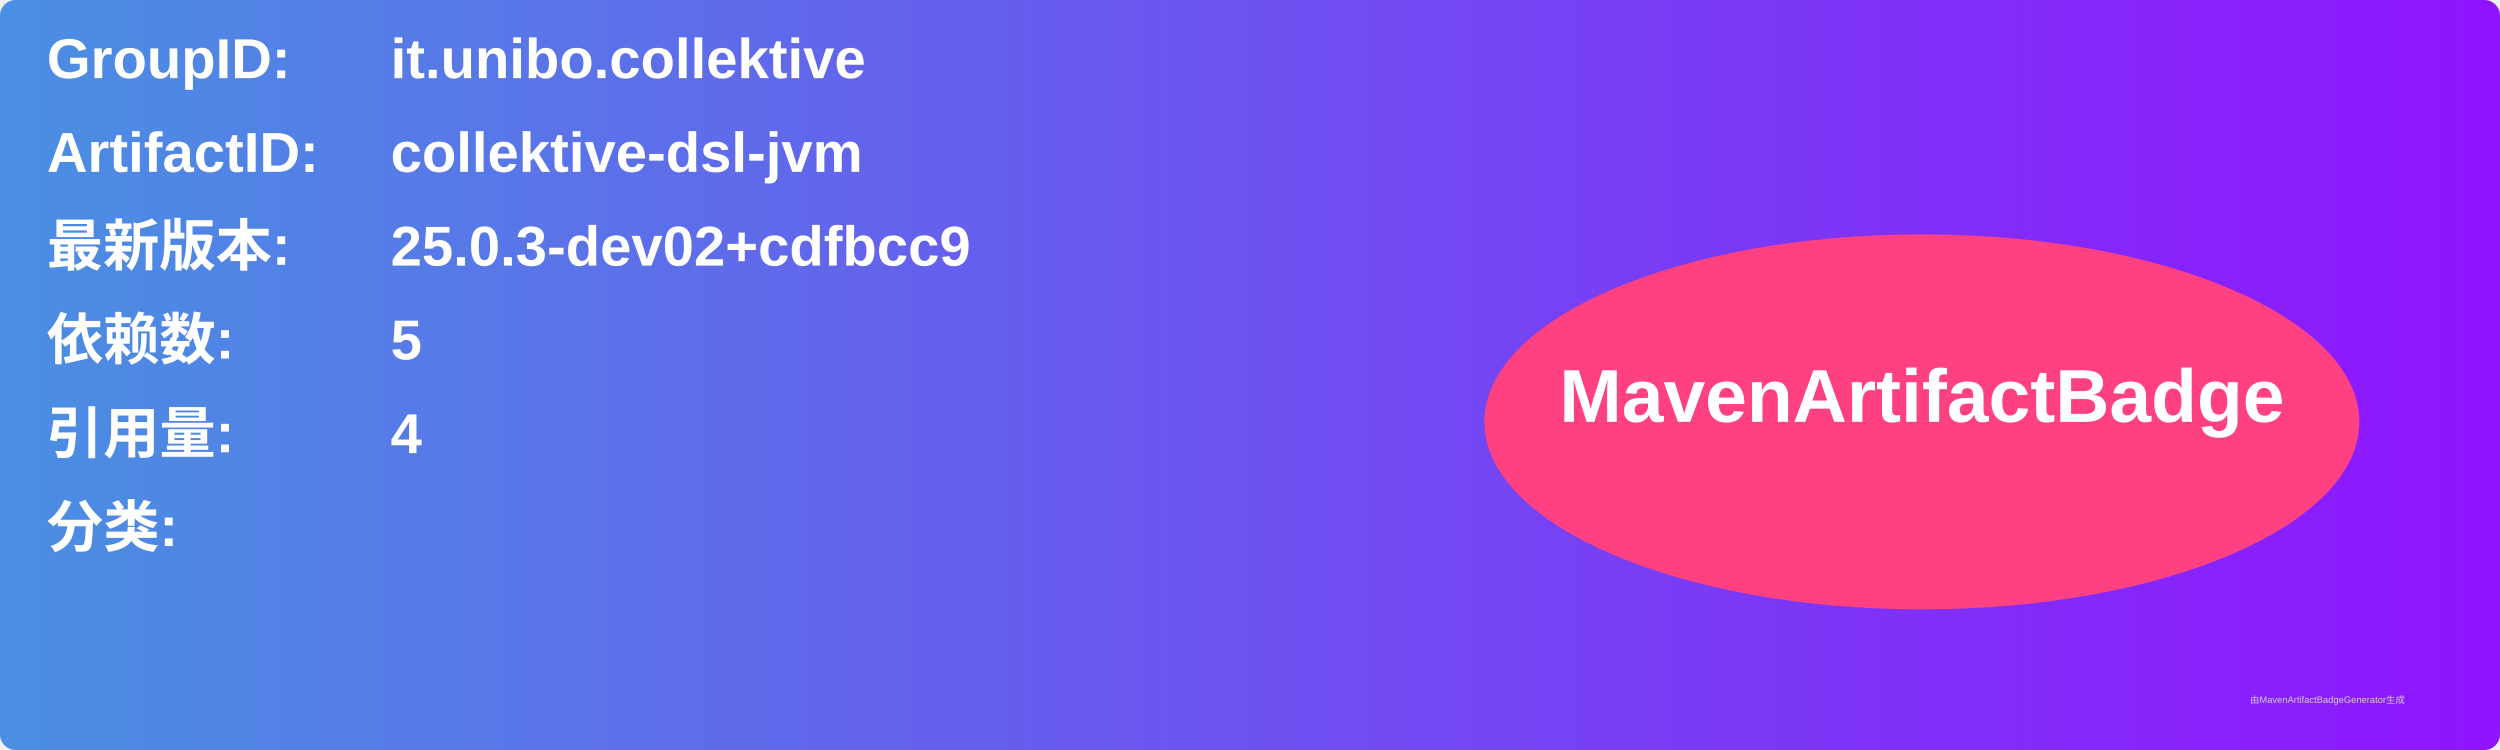
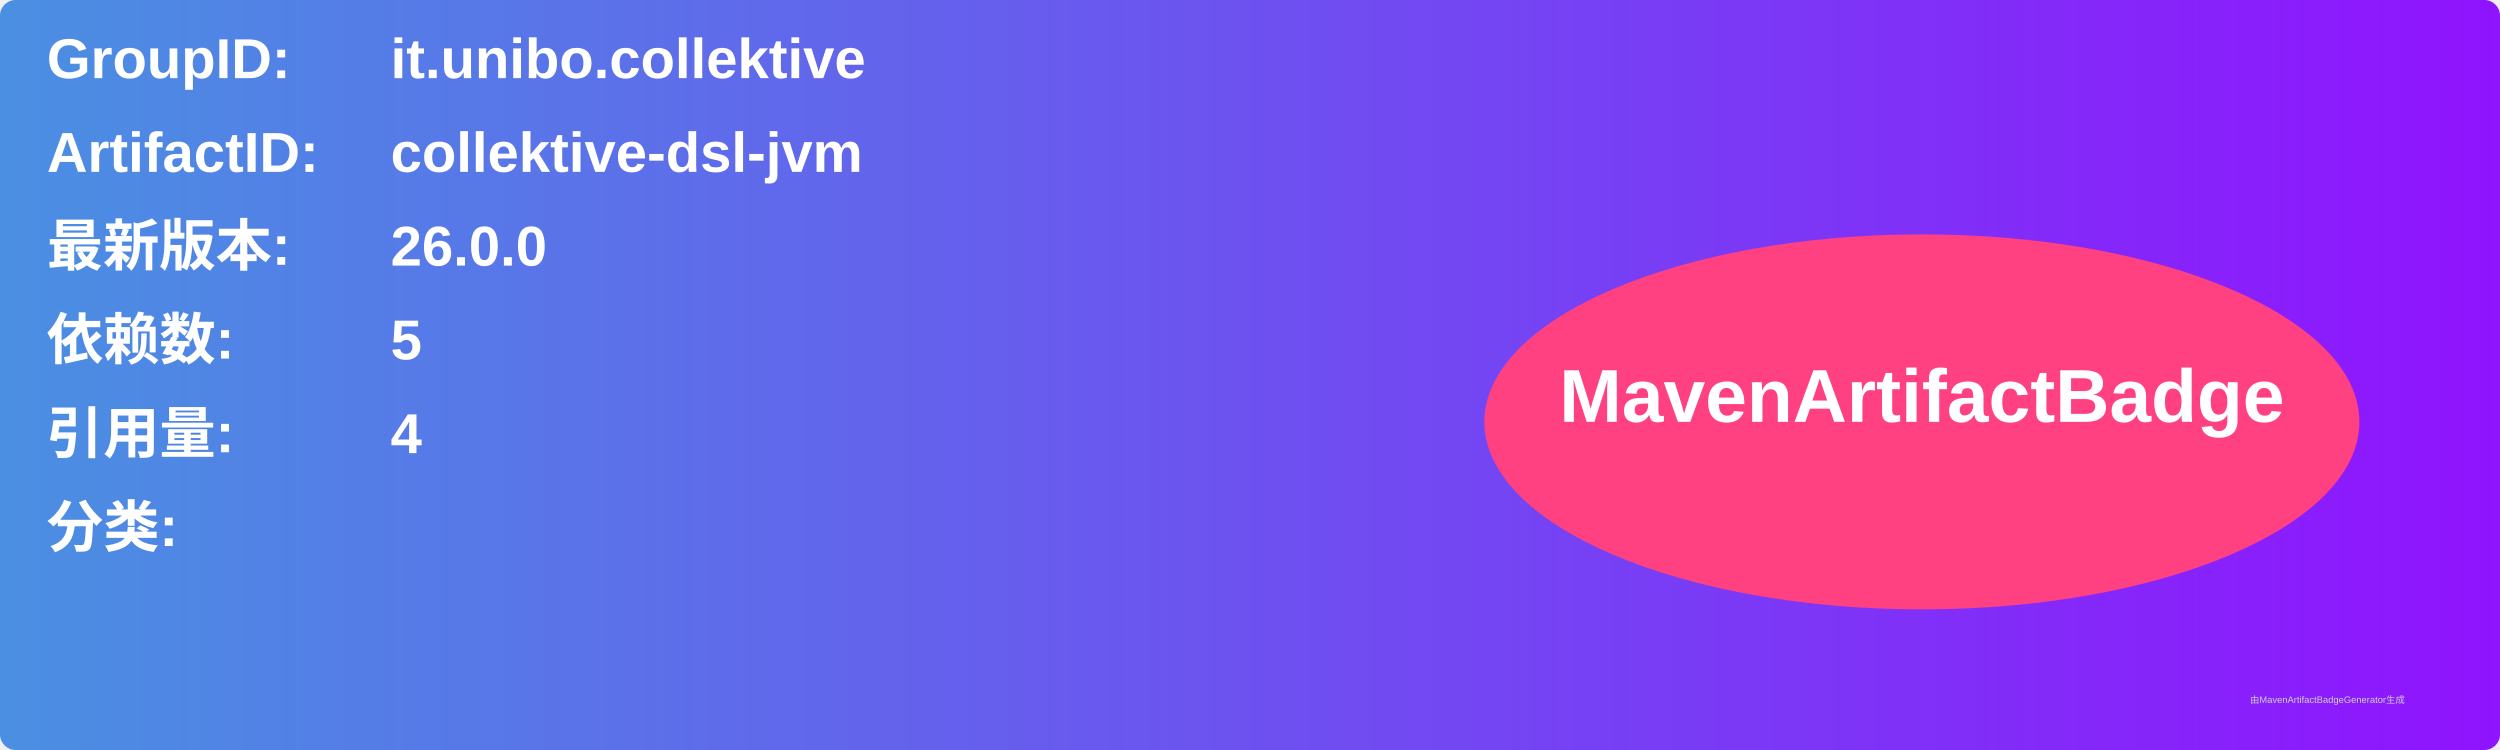
<svg xmlns="http://www.w3.org/2000/svg" width="800" height="240" viewBox="0 0 800 240">
  <linearGradient id="grad" x1="0%" y1="0%" x2="100%" y2="0%">
    <stop offset="0%" stop-color="#4a90e2" />
    <stop offset="100%" stop-color="#9013fe" />
  </linearGradient>
  <rect width="100%" height="100%" rx="5" ry="5" fill="url(#grad)" />
  <g transform="translate(15, 15)">
    <text x="0" y="10" font-family="Arial" font-size="18" fill="white" font-weight="bold" width="260">GroupID:</text>
    <text x="110" y="10" font-family="Arial" font-size="18" fill="white" font-weight="bold" width="460">it.unibo.collektive</text>
    <text x="0" y="40" font-family="Arial" font-size="18" fill="white" font-weight="bold" width="260">ArtifactID:</text>
    <text x="110" y="40" font-family="Arial" font-size="18" fill="white" font-weight="bold" width="460">collektive-dsl-jvm</text>
    <text x="0" y="70" font-family="Arial" font-size="18" fill="white" font-weight="bold">最新版本:</text>
    <text x="110" y="70" font-family="Arial" font-size="18" fill="white" font-weight="bold">
-       <tspan font-weight="bold">25.0.3-dev02+cdfbcc9</tspan>
+       <tspan font-weight="bold">26.0.0</tspan>
    </text>
    <text x="0" y="100" font-family="Arial" font-size="18" fill="white" font-weight="bold">依赖数: </text>
    <text x="110" y="100" font-family="Arial" font-size="18" fill="white">
      <tspan font-weight="bold">5</tspan>
    </text>
    <text x="0" y="130" font-family="Arial" font-size="18" fill="white" font-weight="bold">引用量: </text>
    <text x="110" y="130" font-family="Arial" font-size="18" fill="white">
      <tspan font-weight="bold">4</tspan>
    </text>
    <text x="0" y="160" font-family="Arial" font-size="18" fill="white" font-weight="bold">分类:</text>
    <text x="10" y="190" font-family="Arial" font-size="10" fill="white">
      <tspan font-weight="bold" />
    </text>
    <ellipse cx="600" cy="120" rx="140" ry="60" fill="#ff4081" />
    <text x="600" y="120" text-anchor="middle" font-family="Arial" font-size="24" fill="white" font-weight="bold">MavenArtifactBadge</text>
  </g>
  <text x="720" y="225" font-family="Arial" font-size="3" fill="#d0d0d0">由MavenArtifactBadgeGenerator生成</text>
</svg>
